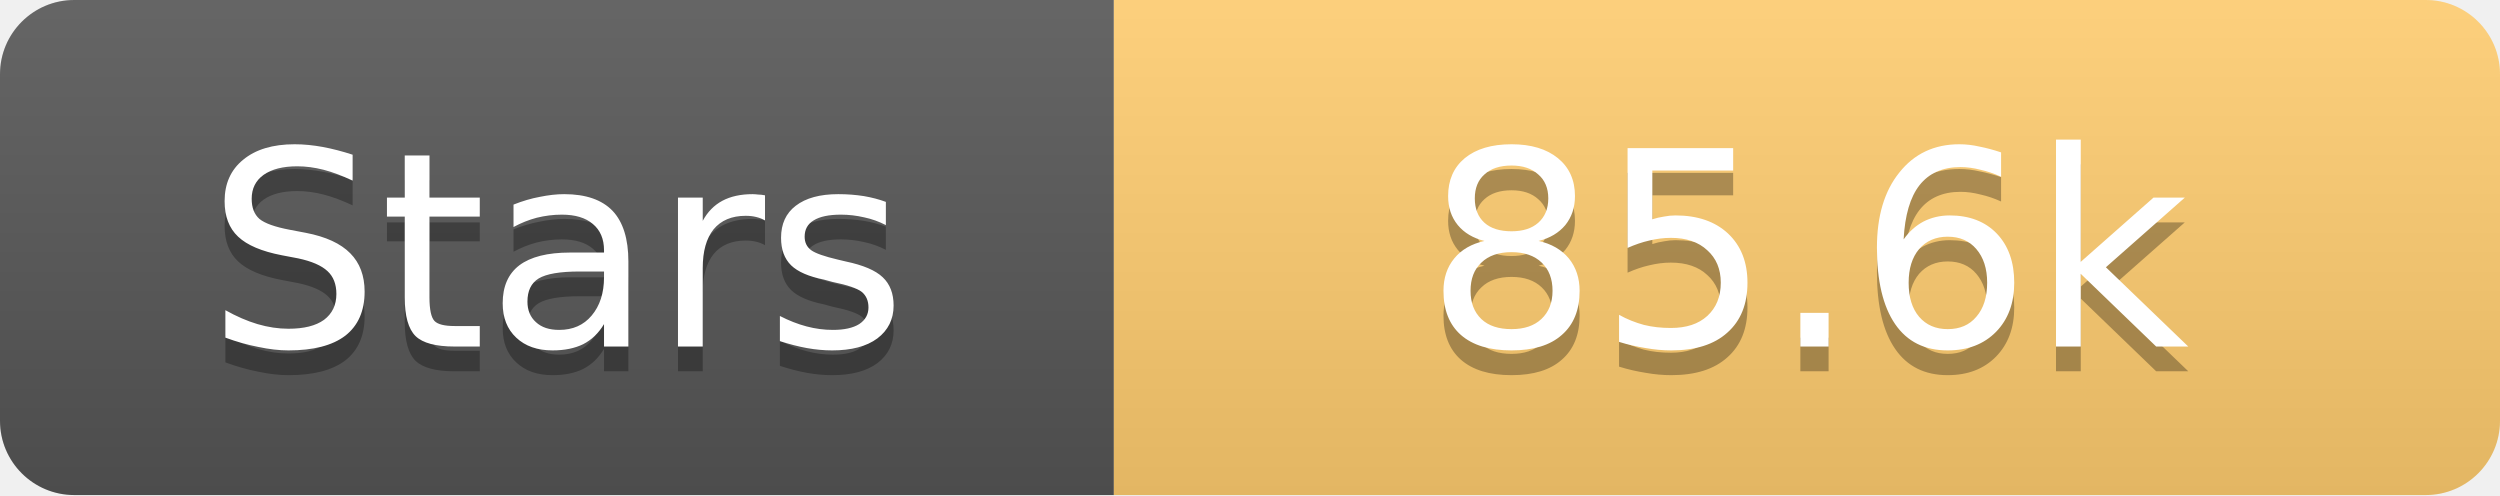
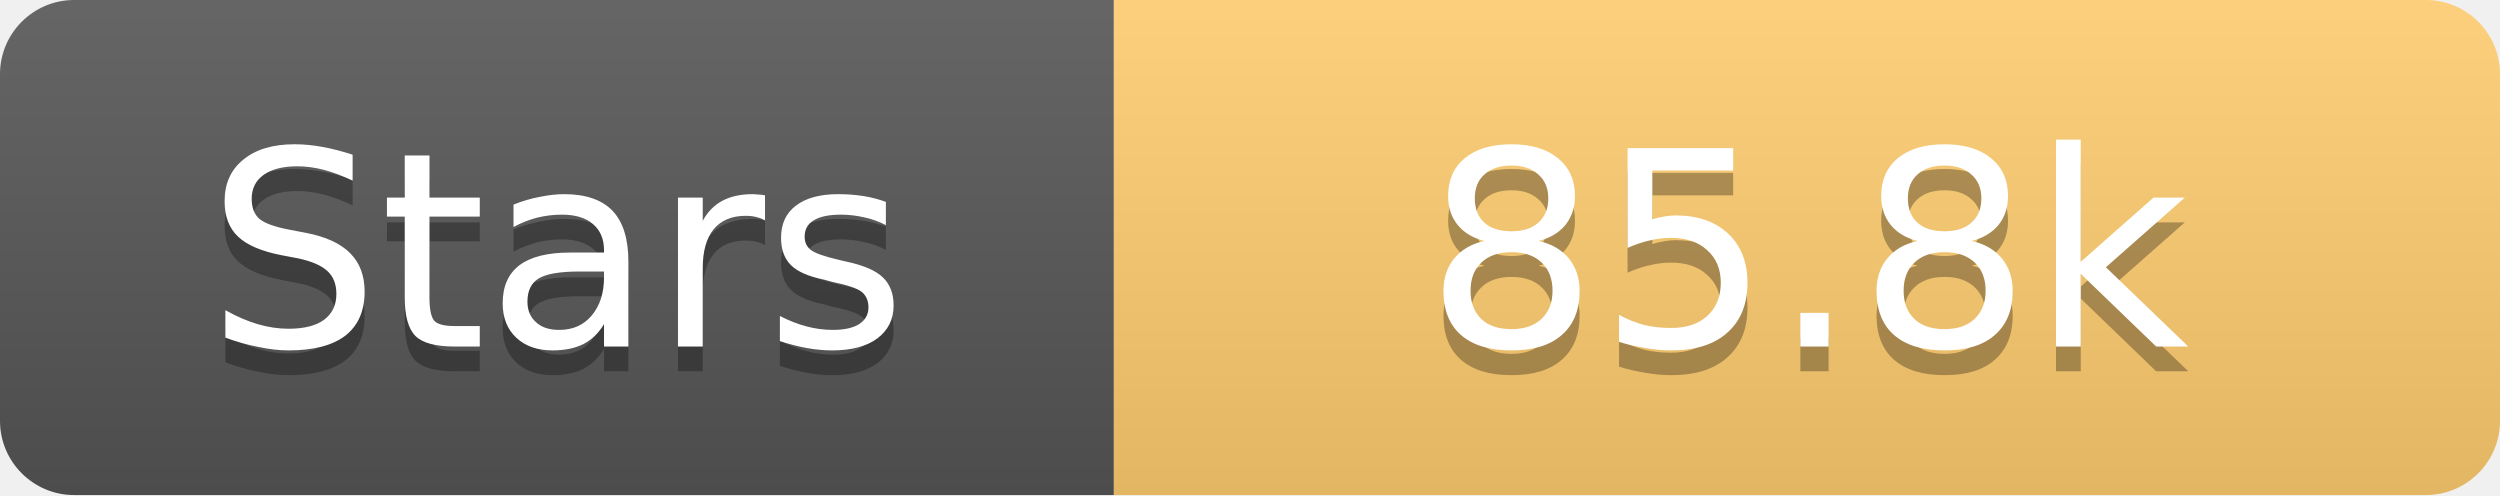
<svg xmlns="http://www.w3.org/2000/svg" width="101" height="20">
  <linearGradient id="s" x2="0" y2="100%">
    <stop offset="0" stop-color="#fff" stop-opacity=".1" />
    <stop offset="1" stop-opacity=".1" />
  </linearGradient>
  <clipPath id="r">
    <rect width="101" height="20" rx="3" fill="#fff" />
  </clipPath>
  <g clip-path="url(#r)">
    <rect width="45" height="20" fill="#555" />
    <rect x="45" width="56" height="20" fill="#fdcb6e" />
    <rect width="101" height="20" fill="url(#s)" />
  </g>
  <g fill="#fff" text-anchor="middle" font-family="Verdana,Geneva,DejaVu Sans,sans-serif" text-rendering="geometricPrecision" font-size="11">
    <text x="22.5" y="15" fill="#010101" fill-opacity=".3">Stars</text>
    <text x="22.5" y="14">Stars</text>
-     <text x="73.0" y="15" fill="#010101" fill-opacity=".3">85.6k</text>
-     <text x="73.0" y="14">85.6k</text>
+     <text x="73.0" y="15" fill="#010101" fill-opacity=".3">85.8k</text>
+     <text x="73.0" y="14">85.8k</text>
  </g>
</svg>
